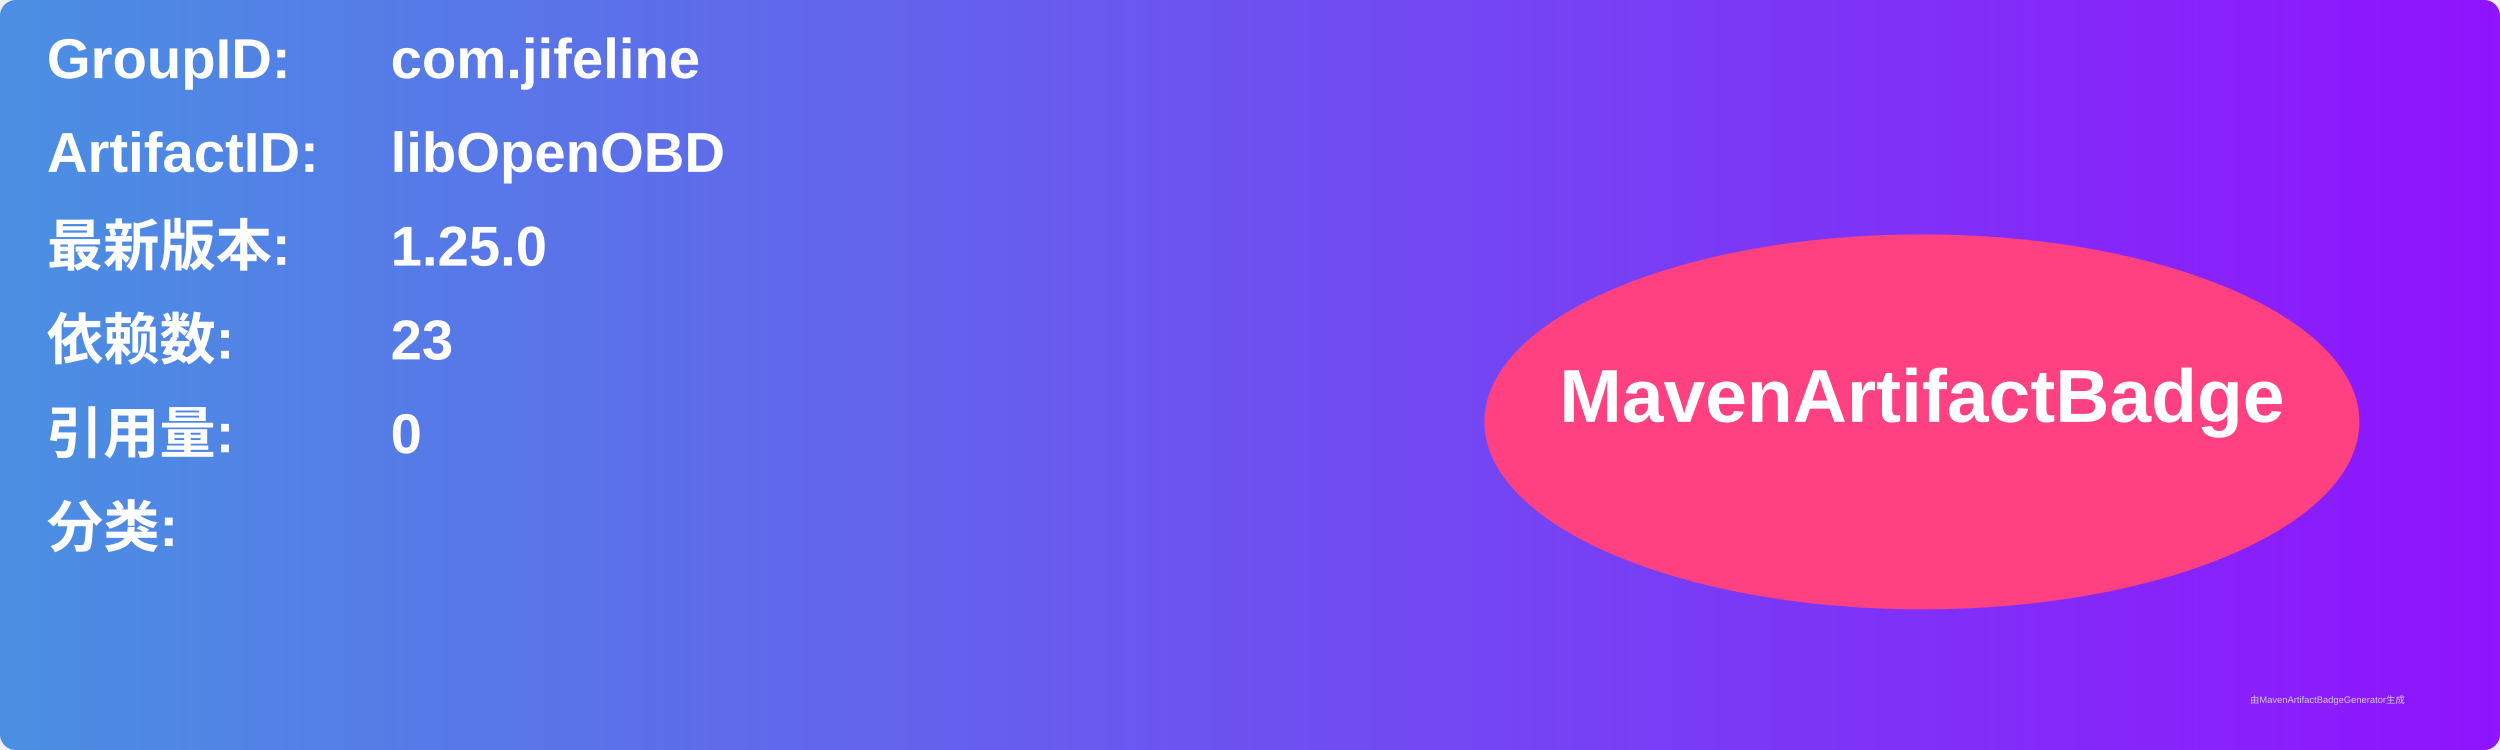
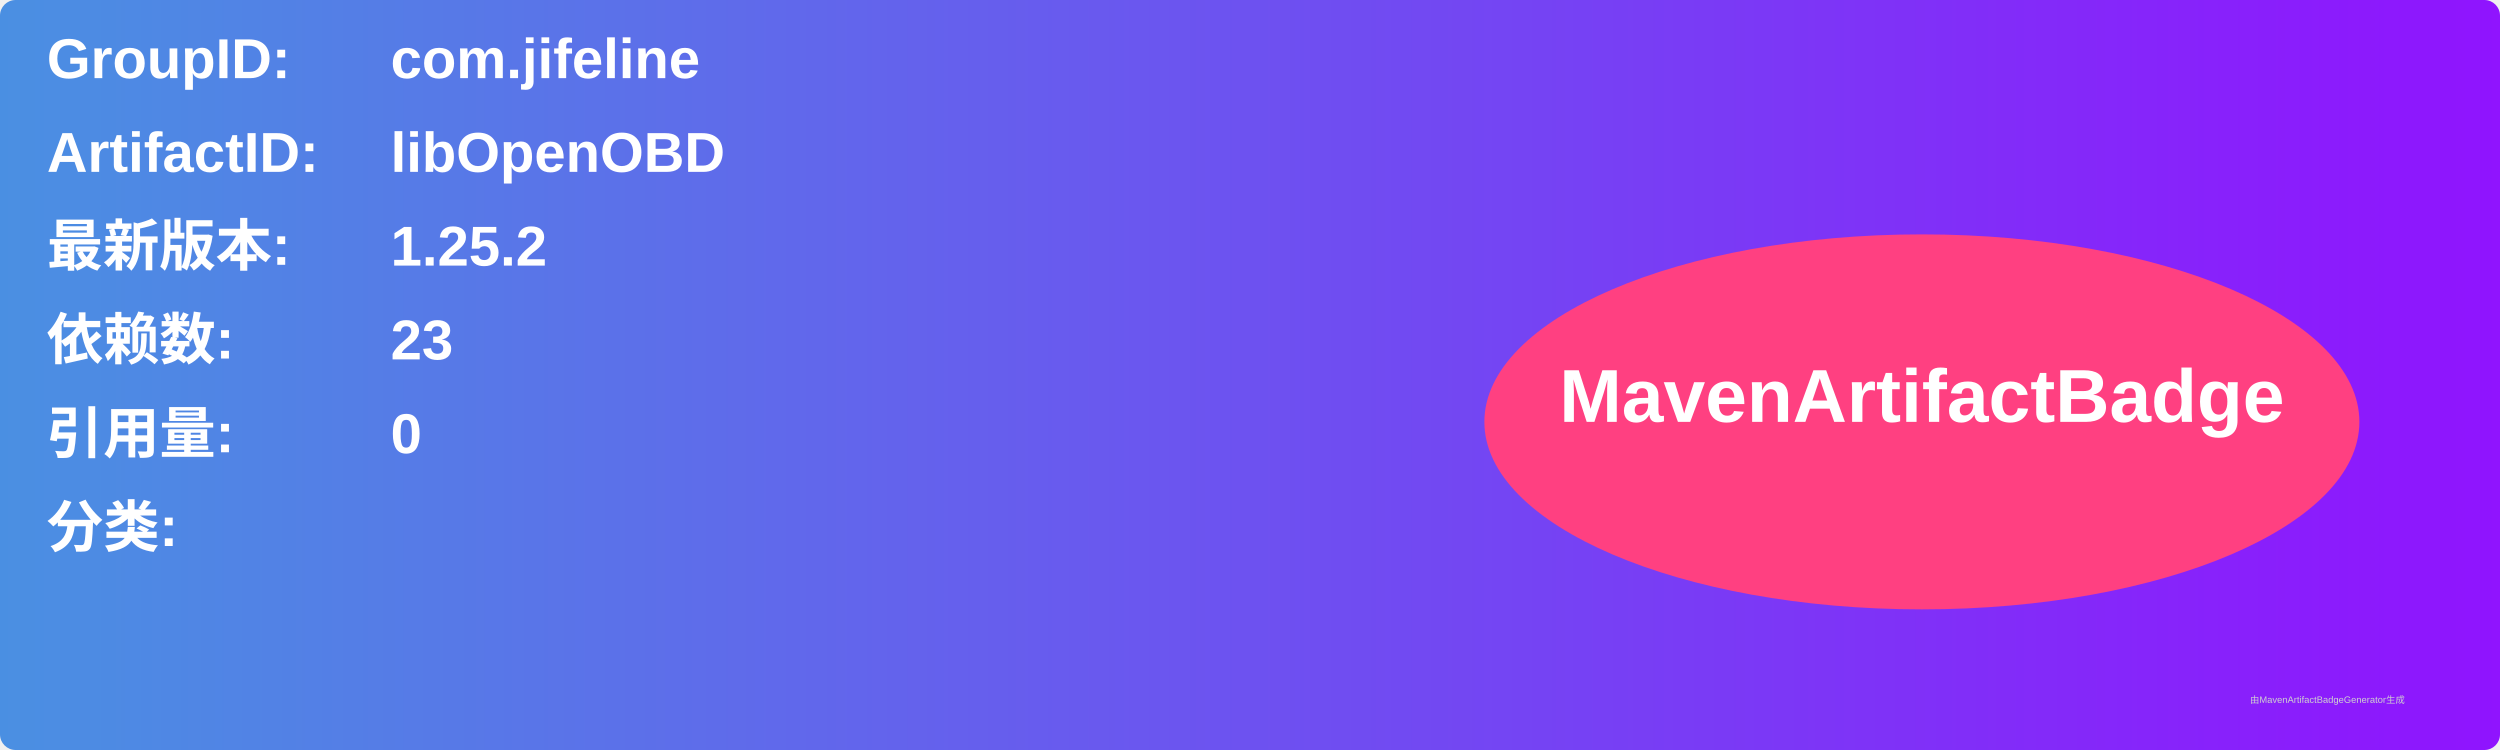
<svg xmlns="http://www.w3.org/2000/svg" width="800" height="240" viewBox="0 0 800 240">
  <linearGradient id="grad" x1="0%" y1="0%" x2="100%" y2="0%">
    <stop offset="0%" stop-color="#4a90e2" />
    <stop offset="100%" stop-color="#9013fe" />
  </linearGradient>
  <rect width="100%" height="100%" rx="5" ry="5" fill="url(#grad)" />
  <g transform="translate(15, 15)">
    <text x="0" y="10" font-family="Arial" font-size="18" fill="white" font-weight="bold" width="260">GroupID:</text>
    <text x="110" y="10" font-family="Arial" font-size="18" fill="white" font-weight="bold" width="460">com.jifeline</text>
    <text x="0" y="40" font-family="Arial" font-size="18" fill="white" font-weight="bold" width="260">ArtifactID:</text>
    <text x="110" y="40" font-family="Arial" font-size="18" fill="white" font-weight="bold" width="460">libOpenOBD</text>
    <text x="0" y="70" font-family="Arial" font-size="18" fill="white" font-weight="bold">最新版本:</text>
    <text x="110" y="70" font-family="Arial" font-size="18" fill="white" font-weight="bold">
-       <tspan font-weight="bold">1.25.0</tspan>
+       <tspan font-weight="bold">1.25.2</tspan>
    </text>
    <text x="0" y="100" font-family="Arial" font-size="18" fill="white" font-weight="bold">依赖数: </text>
    <text x="110" y="100" font-family="Arial" font-size="18" fill="white">
      <tspan font-weight="bold">23</tspan>
    </text>
    <text x="0" y="130" font-family="Arial" font-size="18" fill="white" font-weight="bold">引用量: </text>
    <text x="110" y="130" font-family="Arial" font-size="18" fill="white">
      <tspan font-weight="bold">0</tspan>
    </text>
    <text x="0" y="160" font-family="Arial" font-size="18" fill="white" font-weight="bold">分类:</text>
    <text x="10" y="190" font-family="Arial" font-size="10" fill="white">
      <tspan font-weight="bold" />
    </text>
    <ellipse cx="600" cy="120" rx="140" ry="60" fill="#ff4081" />
    <text x="600" y="120" text-anchor="middle" font-family="Arial" font-size="24" fill="white" font-weight="bold">MavenArtifactBadge</text>
  </g>
  <text x="720" y="225" font-family="Arial" font-size="3" fill="#d0d0d0">由MavenArtifactBadgeGenerator生成</text>
</svg>
